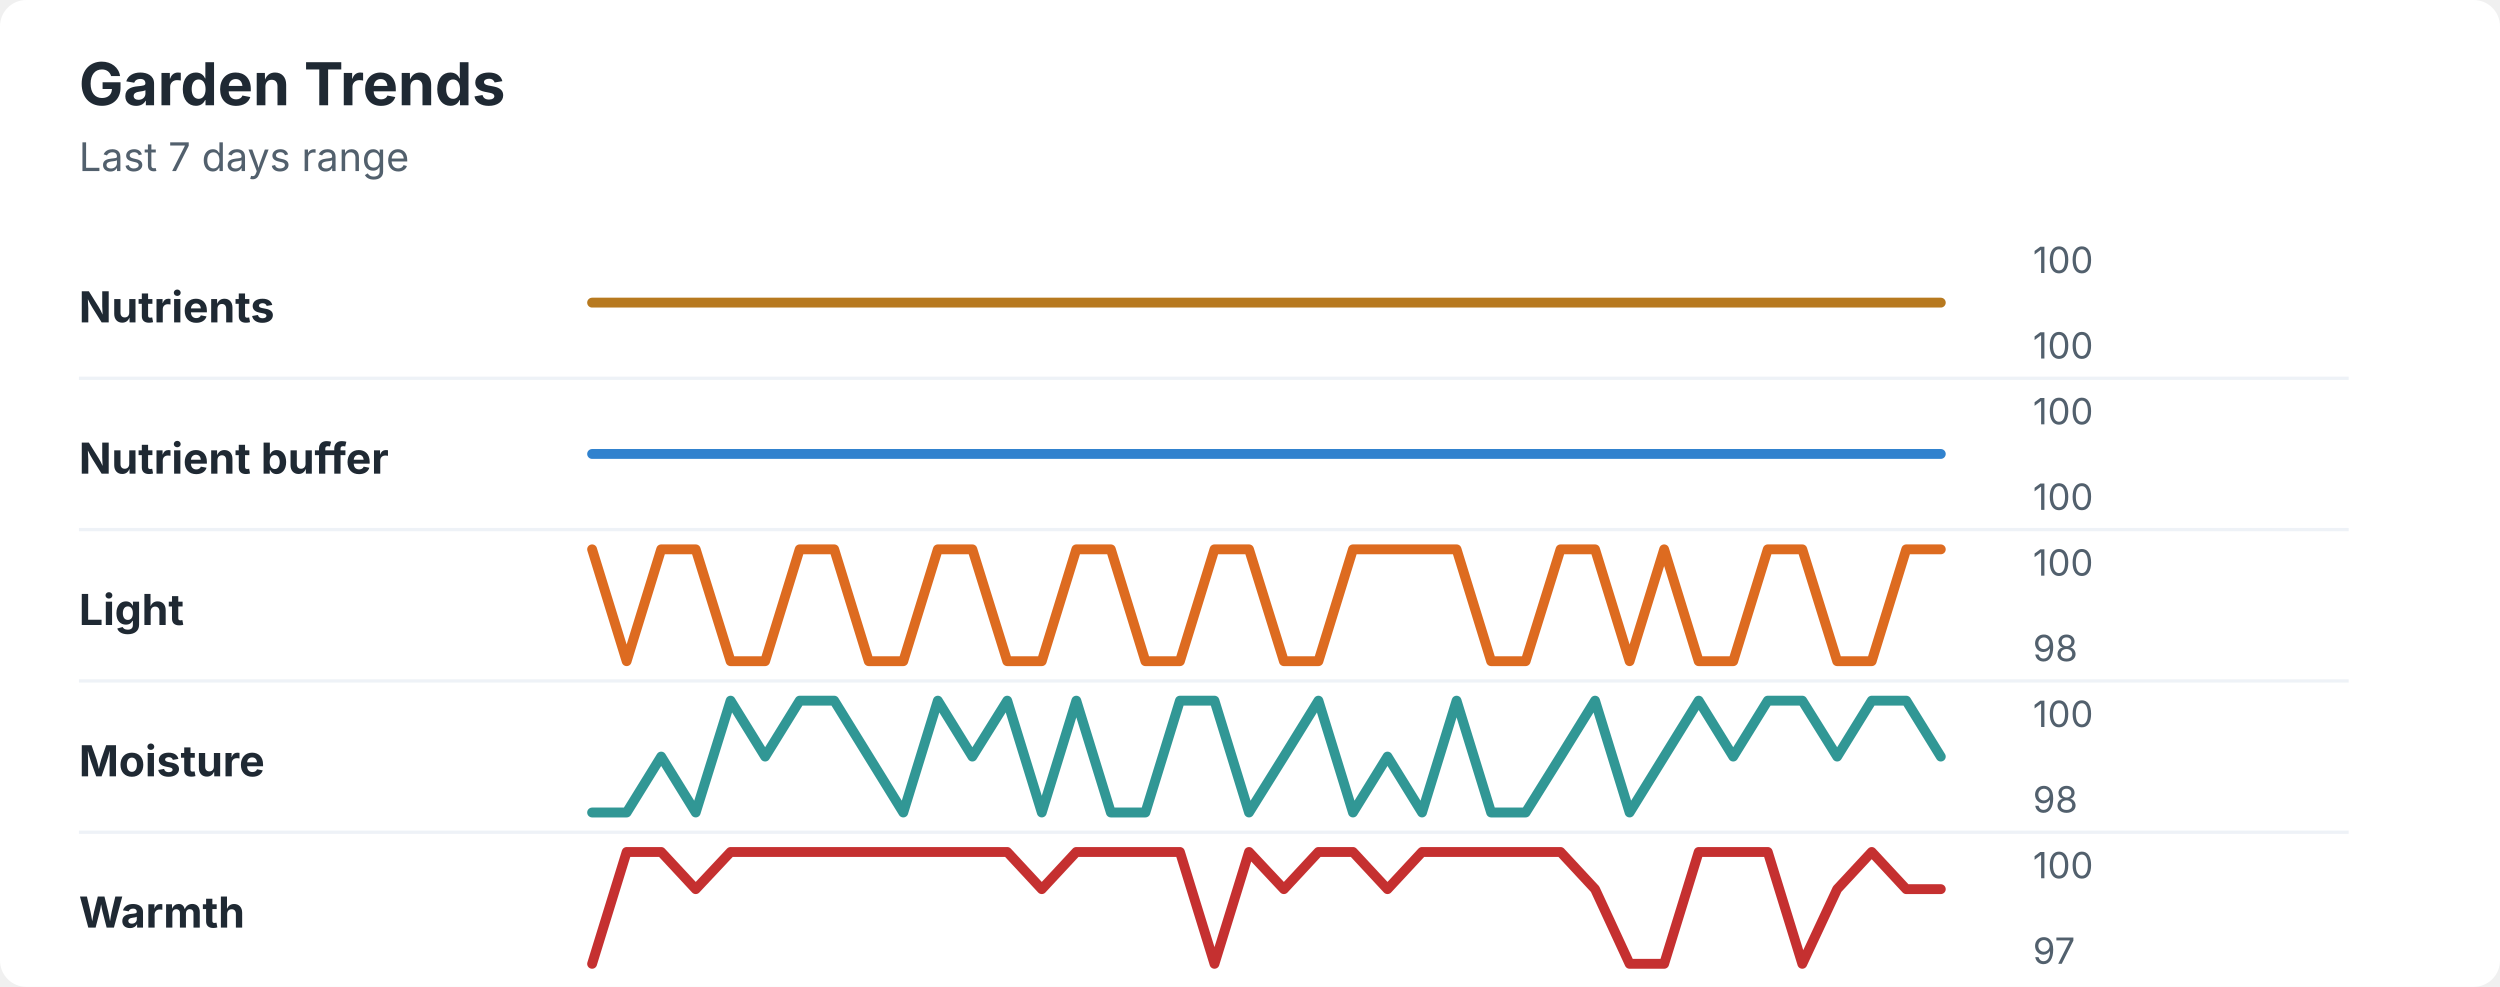
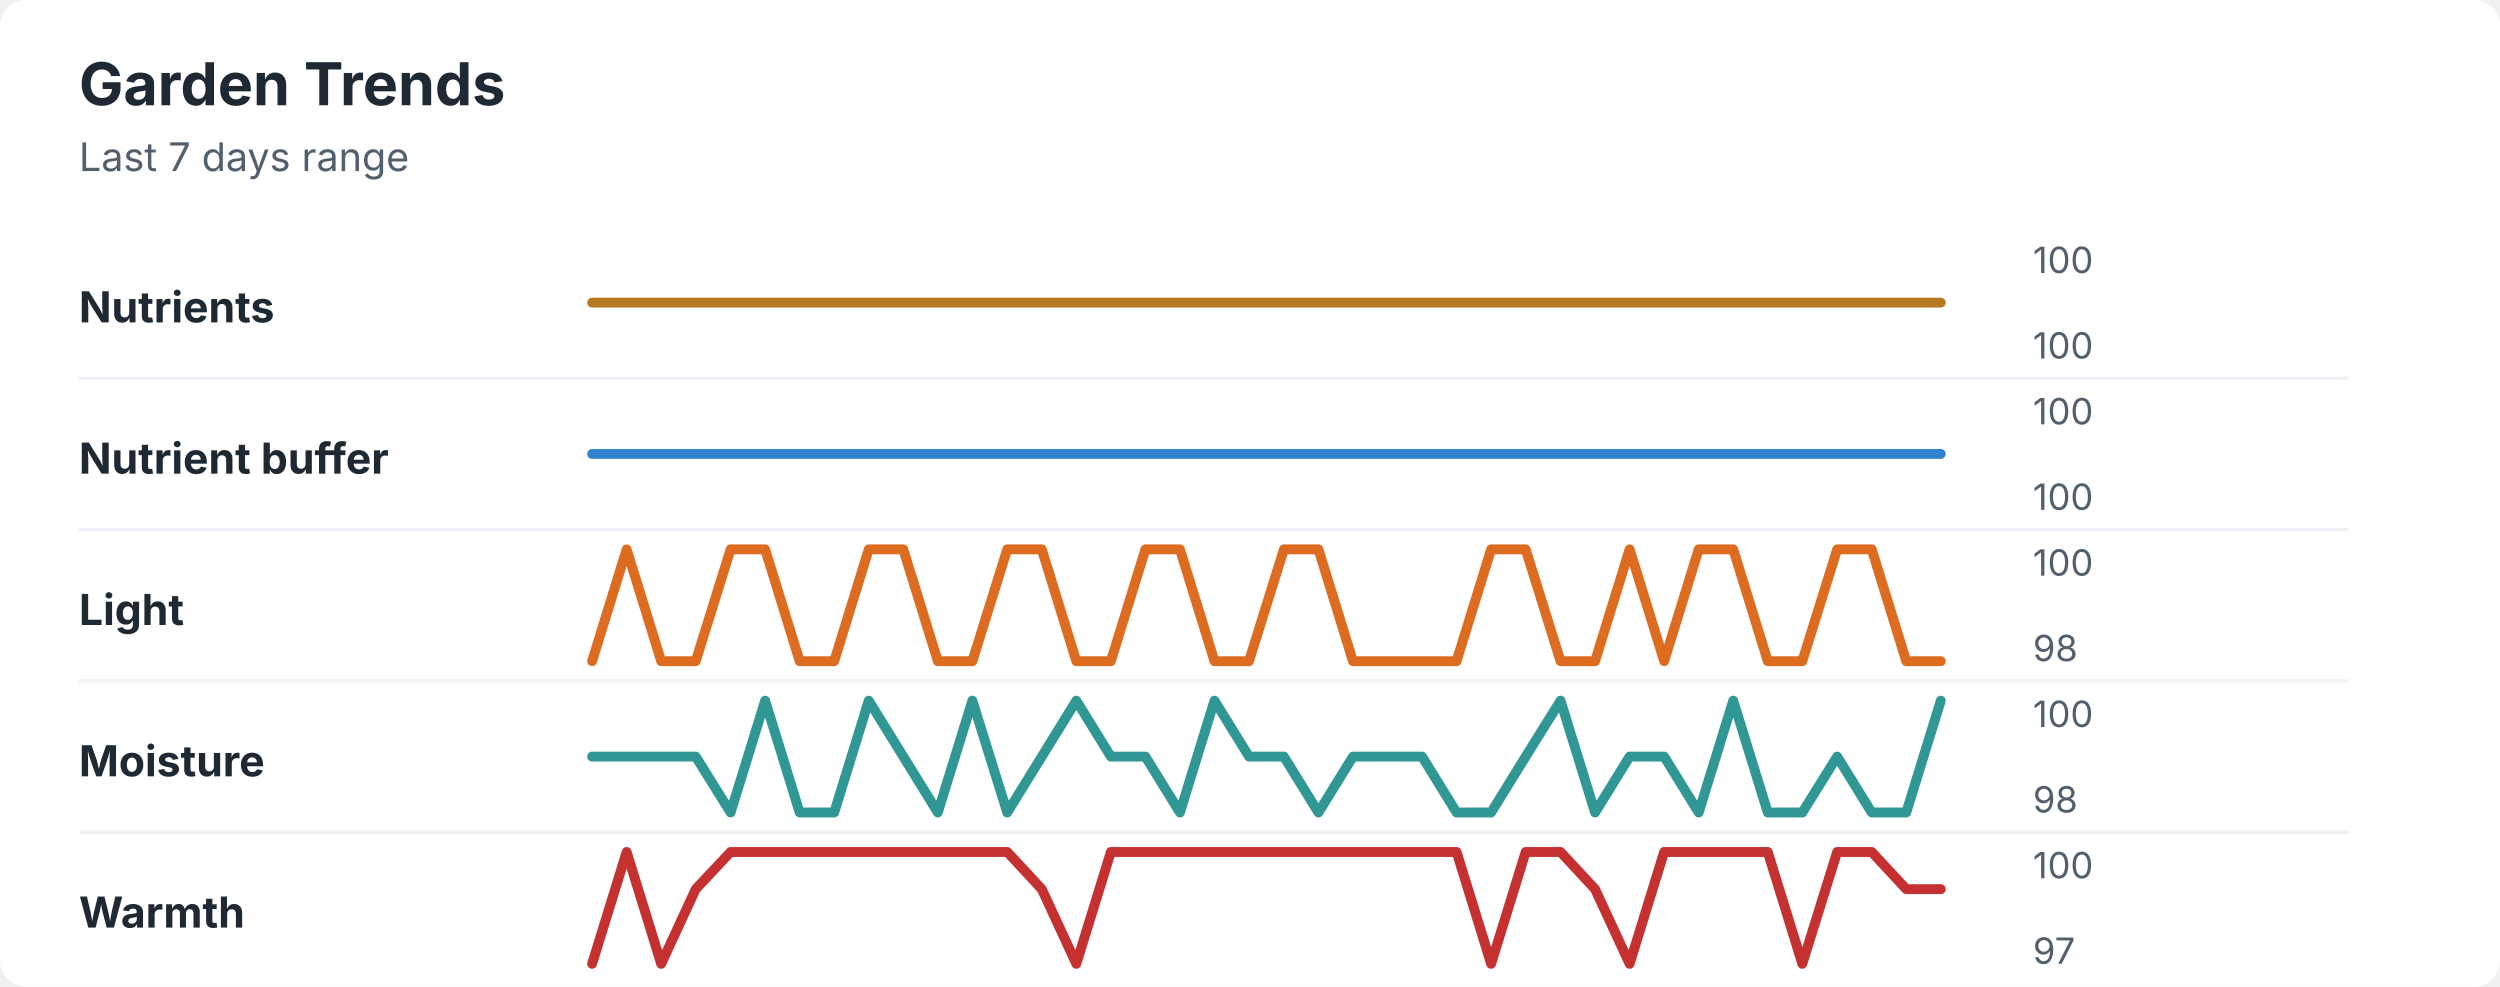
<svg xmlns="http://www.w3.org/2000/svg" width="760" height="300" viewBox="0 0 760 300" role="img" aria-labelledby="title desc">
  <rect width="760" height="300" rx="8" fill="#ffffff" />
  <style>
    text { font-family: -apple-system, BlinkMacSystemFont, "Segoe UI", sans-serif; }
    .title { font-size: 18px; font-weight: 700; fill: #1f2933; }
    .subtitle { font-size: 12px; fill: #52606d; }
    .label { font-size: 13px; font-weight: 650; fill: #1f2933; }
    .axis-value { font-size: 11px; fill: #52606d; }
    .separator { stroke: #eef2f7; stroke-width: 1; }
  </style>
  <text x="24" y="32" class="title">Garden Trends</text>
  <text x="24" y="52" class="subtitle">Last 7 days range</text>
  <text x="24" y="98" class="label">Nutrients</text>
  <polyline points="180.0,92.0 190.5,92.0 201.0,92.0 211.5,92.0 222.1,92.0 232.6,92.0 243.1,92.0 253.6,92.0 264.1,92.0 274.6,92.0 285.1,92.0 295.6,92.0 306.2,92.0 316.7,92.0 327.2,92.0 337.7,92.0 348.2,92.0 358.7,92.0 369.2,92.0 379.7,92.0 390.3,92.0 400.8,92.0 411.3,92.0 421.8,92.0 432.3,92.0 442.8,92.0 453.3,92.0 463.8,92.0 474.4,92.0 484.9,92.0 495.4,92.0 505.9,92.0 516.4,92.0 526.9,92.0 537.4,92.0 547.9,92.0 558.5,92.0 569.0,92.0 579.5,92.0 590.0,92.0 " fill="none" stroke="#b7791f" stroke-width="3" stroke-linecap="round" stroke-linejoin="round" />
  <text x="618" y="83" class="axis-value">100</text>
  <text x="618" y="109" class="axis-value">100</text>
  <line x1="24" y1="115.0" x2="714" y2="115.0" class="separator" />
  <text x="24" y="144" class="label">Nutrient buffer</text>
  <polyline points="180.0,138.0 190.5,138.0 201.0,138.0 211.5,138.0 222.1,138.0 232.6,138.0 243.1,138.0 253.6,138.0 264.1,138.0 274.6,138.0 285.1,138.0 295.6,138.0 306.2,138.0 316.7,138.0 327.2,138.0 337.7,138.0 348.2,138.0 358.7,138.0 369.2,138.0 379.7,138.0 390.3,138.0 400.8,138.0 411.3,138.0 421.8,138.0 432.3,138.0 442.8,138.0 453.3,138.0 463.8,138.0 474.4,138.0 484.9,138.0 495.4,138.0 505.9,138.0 516.4,138.0 526.9,138.0 537.4,138.0 547.9,138.0 558.5,138.0 569.0,138.0 579.5,138.0 590.0,138.0 " fill="none" stroke="#3182ce" stroke-width="3" stroke-linecap="round" stroke-linejoin="round" />
  <text x="618" y="129" class="axis-value">100</text>
  <text x="618" y="155" class="axis-value">100</text>
  <line x1="24" y1="161.0" x2="714" y2="161.0" class="separator" />
  <text x="24" y="190" class="label">Light</text>
-   <polyline points="180.0,167.0 190.5,201.0 201.0,167.0 211.5,167.0 222.1,201.0 232.6,201.0 243.1,167.0 253.6,167.0 264.1,201.0 274.6,201.0 285.1,167.0 295.6,167.0 306.2,201.0 316.7,201.0 327.2,167.0 337.7,167.0 348.2,201.0 358.7,201.0 369.2,167.0 379.7,167.0 390.3,201.0 400.8,201.0 411.3,167.0 421.8,167.0 432.3,167.0 442.8,167.0 453.3,201.0 463.8,201.0 474.4,167.0 484.9,167.0 495.4,201.0 505.9,167.0 516.4,201.0 526.9,201.0 537.4,167.0 547.9,167.0 558.5,201.0 569.0,201.0 579.5,167.0 590.0,167.0 " fill="none" stroke="#dd6b20" stroke-width="3" stroke-linecap="round" stroke-linejoin="round" />
+   <polyline points="180.0,201.0 190.5,167.0 201.0,201.0 211.5,201.0 222.1,167.0 232.6,167.0 243.1,201.0 253.6,201.0 264.1,167.0 274.6,167.0 285.1,201.0 295.6,201.0 306.2,167.0 316.7,167.0 327.2,201.0 337.7,201.0 348.2,167.0 358.7,167.0 369.2,201.0 379.7,201.0 390.3,167.0 400.8,167.0 411.3,201.0 421.8,201.0 432.3,201.0 442.8,201.0 453.3,167.0 463.8,167.0 474.4,201.0 484.9,201.0 495.4,167.0 505.9,201.0 516.4,167.0 526.9,167.0 537.4,201.0 547.9,201.0 558.5,167.0 569.0,167.0 579.5,201.0 590.0,201.0 " fill="none" stroke="#dd6b20" stroke-width="3" stroke-linecap="round" stroke-linejoin="round" />
  <text x="618" y="175" class="axis-value">100</text>
  <text x="618" y="201" class="axis-value">98</text>
  <line x1="24" y1="207.0" x2="714" y2="207.0" class="separator" />
  <text x="24" y="236" class="label">Moisture</text>
-   <polyline points="180.0,247.0 190.5,247.0 201.0,230.0 211.5,247.0 222.1,213.0 232.6,230.0 243.1,213.0 253.6,213.0 264.1,230.0 274.6,247.0 285.1,213.0 295.6,230.0 306.2,213.0 316.7,247.0 327.2,213.0 337.7,247.0 348.2,247.0 358.7,213.0 369.2,213.0 379.7,247.0 390.3,230.0 400.8,213.0 411.3,247.0 421.8,230.0 432.3,247.0 442.8,213.0 453.3,247.0 463.8,247.0 474.4,230.0 484.9,213.0 495.4,247.0 505.9,230.0 516.4,213.0 526.9,230.0 537.4,213.0 547.9,213.0 558.5,230.0 569.0,213.0 579.5,213.0 590.0,230.0 " fill="none" stroke="#319795" stroke-width="3" stroke-linecap="round" stroke-linejoin="round" />
+   <polyline points="180.0,230.0 190.5,230.0 201.0,230.0 211.5,230.0 222.1,247.0 232.6,213.0 243.1,247.0 253.6,247.0 264.1,213.0 274.6,230.0 285.1,247.0 295.6,213.0 306.2,247.0 316.7,230.0 327.2,213.0 337.7,230.0 348.2,230.0 358.7,247.0 369.2,213.0 379.7,230.0 390.3,230.0 400.8,247.0 411.3,230.0 421.8,230.0 432.3,230.0 442.8,247.0 453.3,247.0 463.8,230.0 474.4,213.0 484.9,247.0 495.4,230.0 505.9,230.0 516.4,247.0 526.9,213.0 537.4,247.0 547.9,247.0 558.5,230.0 569.0,247.0 579.5,247.0 590.0,213.0 " fill="none" stroke="#319795" stroke-width="3" stroke-linecap="round" stroke-linejoin="round" />
  <text x="618" y="221" class="axis-value">100</text>
  <text x="618" y="247" class="axis-value">98</text>
  <line x1="24" y1="253.0" x2="714" y2="253.0" class="separator" />
  <text x="24" y="282" class="label">Warmth</text>
-   <polyline points="180.0,293.0 190.5,259.0 201.0,259.0 211.5,270.3 222.1,259.0 232.6,259.0 243.1,259.0 253.6,259.0 264.1,259.0 274.6,259.0 285.1,259.0 295.6,259.0 306.2,259.0 316.7,270.3 327.2,259.0 337.7,259.0 348.2,259.0 358.7,259.0 369.2,293.0 379.7,259.0 390.3,270.3 400.8,259.0 411.3,259.0 421.8,270.3 432.3,259.0 442.8,259.0 453.3,259.0 463.8,259.0 474.4,259.0 484.9,270.3 495.4,293.0 505.9,293.0 516.4,259.0 526.9,259.0 537.4,259.0 547.9,293.0 558.5,270.3 569.0,259.0 579.5,270.3 590.0,270.3 " fill="none" stroke="#c53030" stroke-width="3" stroke-linecap="round" stroke-linejoin="round" />
+   <polyline points="180.0,293.0 190.5,259.0 201.0,293.0 211.5,270.3 222.1,259.0 232.6,259.0 243.1,259.0 253.6,259.0 264.1,259.0 274.6,259.0 285.1,259.0 295.6,259.0 306.2,259.0 316.7,270.3 327.2,293.0 337.7,259.0 348.2,259.0 358.7,259.0 369.2,259.0 379.7,259.0 390.3,259.0 400.8,259.0 411.3,259.0 421.8,259.0 432.3,259.0 442.8,259.0 453.3,293.0 463.8,259.0 474.4,259.0 484.9,270.3 495.4,293.0 505.9,259.0 516.4,259.0 526.9,259.0 537.4,259.0 547.9,293.0 558.5,259.0 569.0,259.0 579.5,270.3 590.0,270.3 " fill="none" stroke="#c53030" stroke-width="3" stroke-linecap="round" stroke-linejoin="round" />
  <text x="618" y="267" class="axis-value">100</text>
  <text x="618" y="293" class="axis-value">97</text>
</svg>
